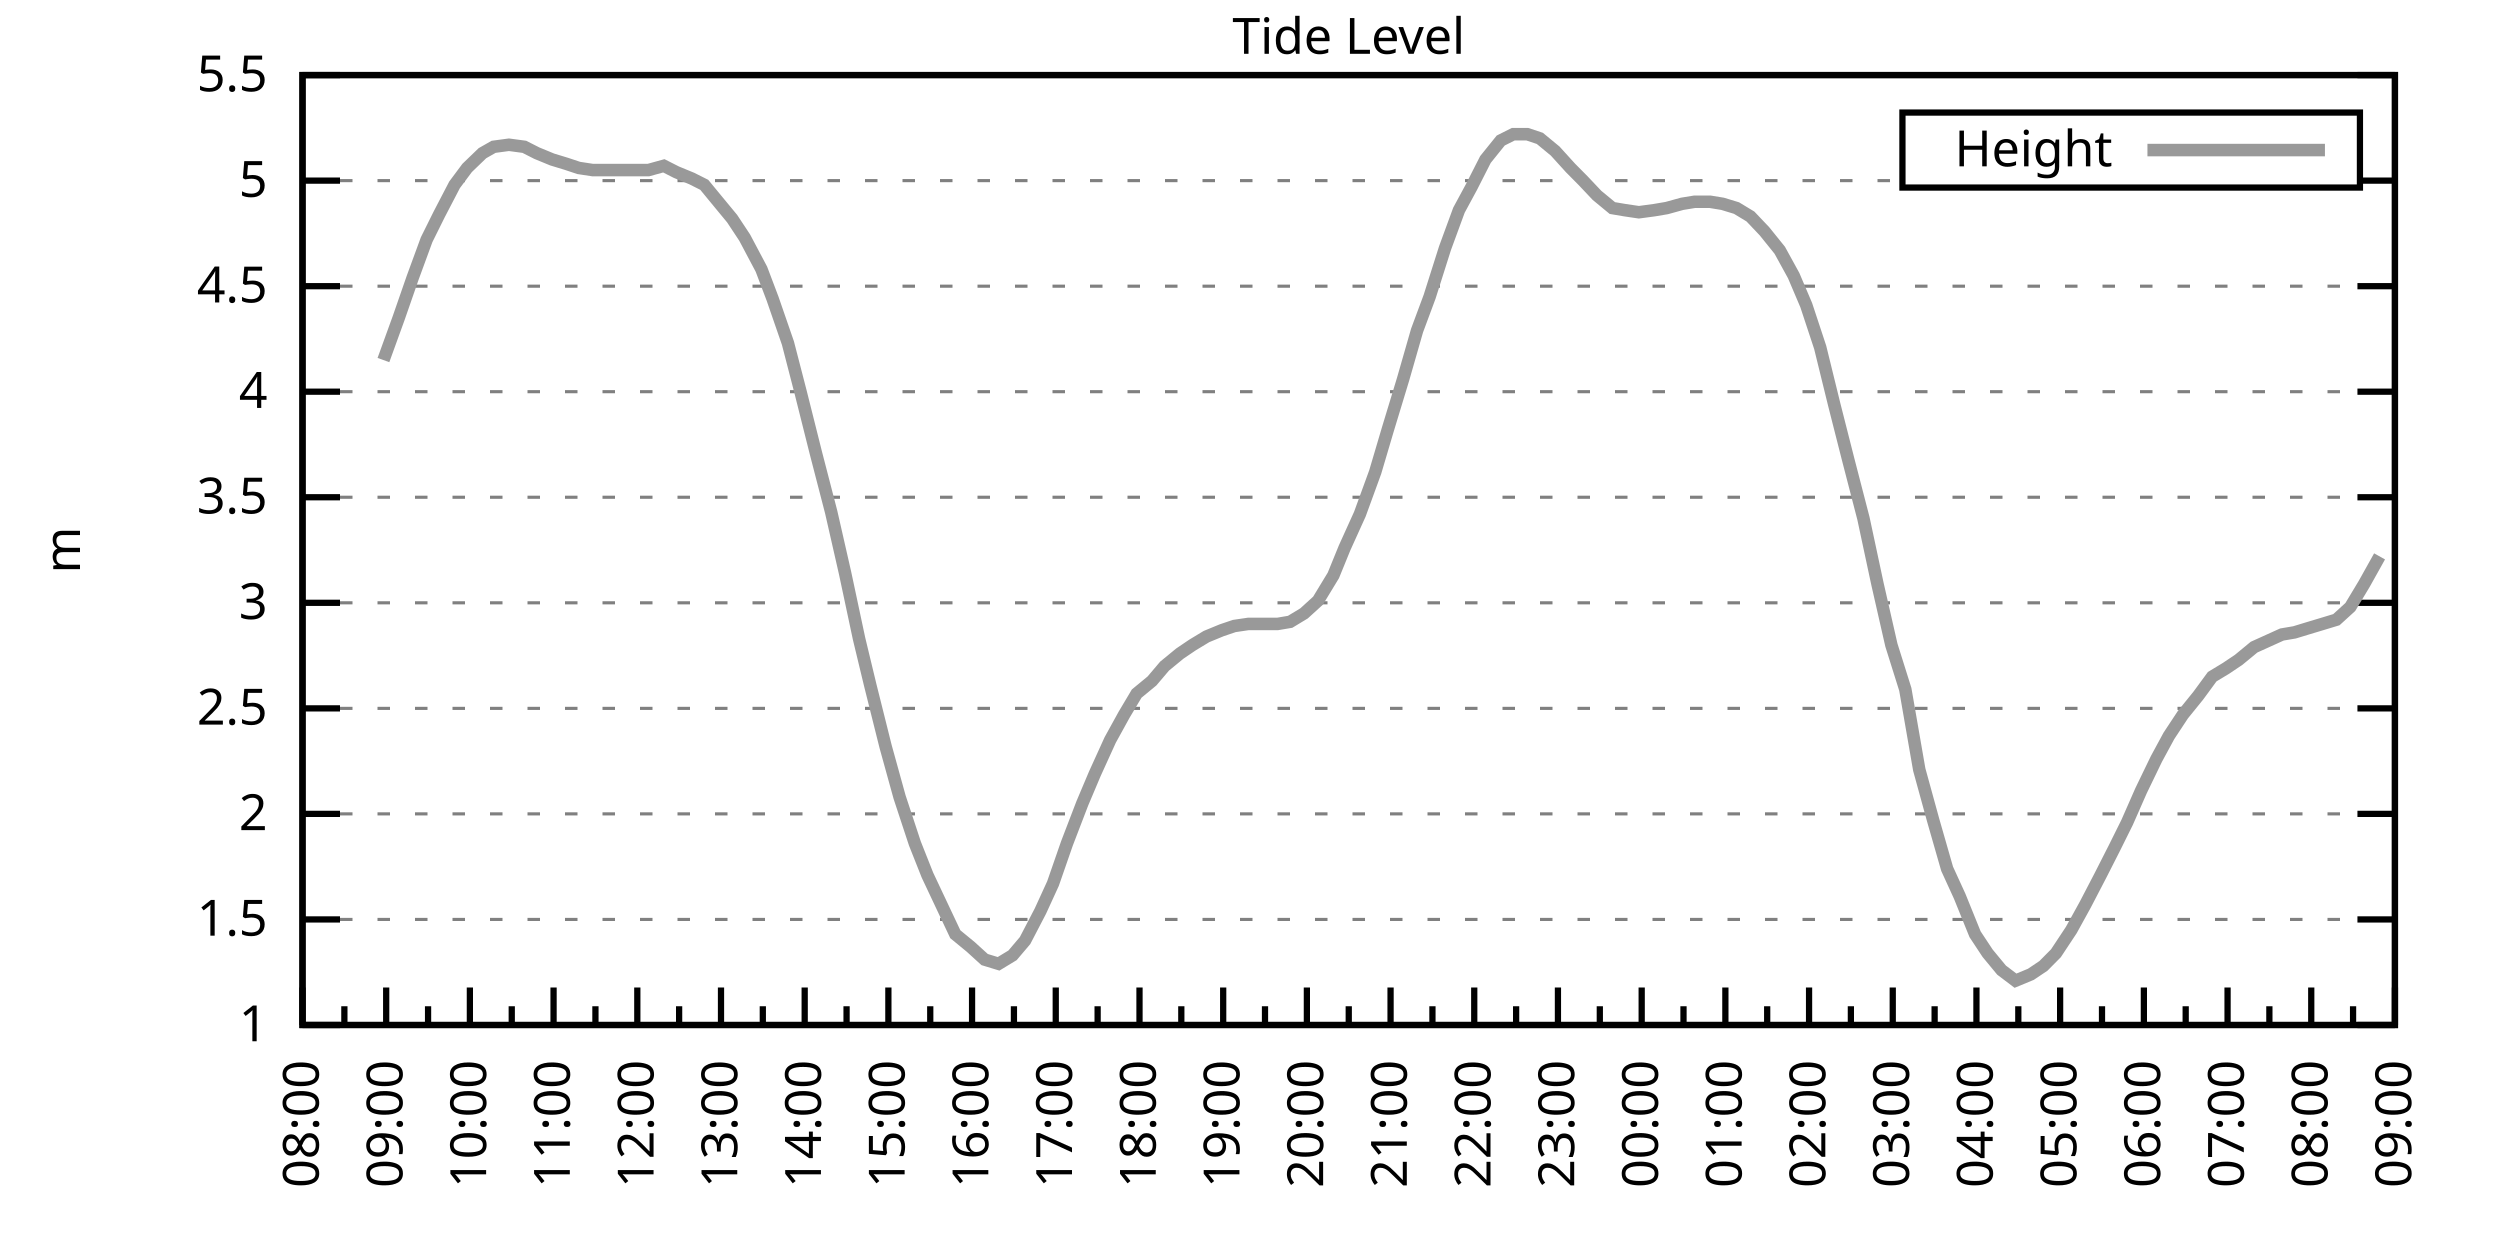
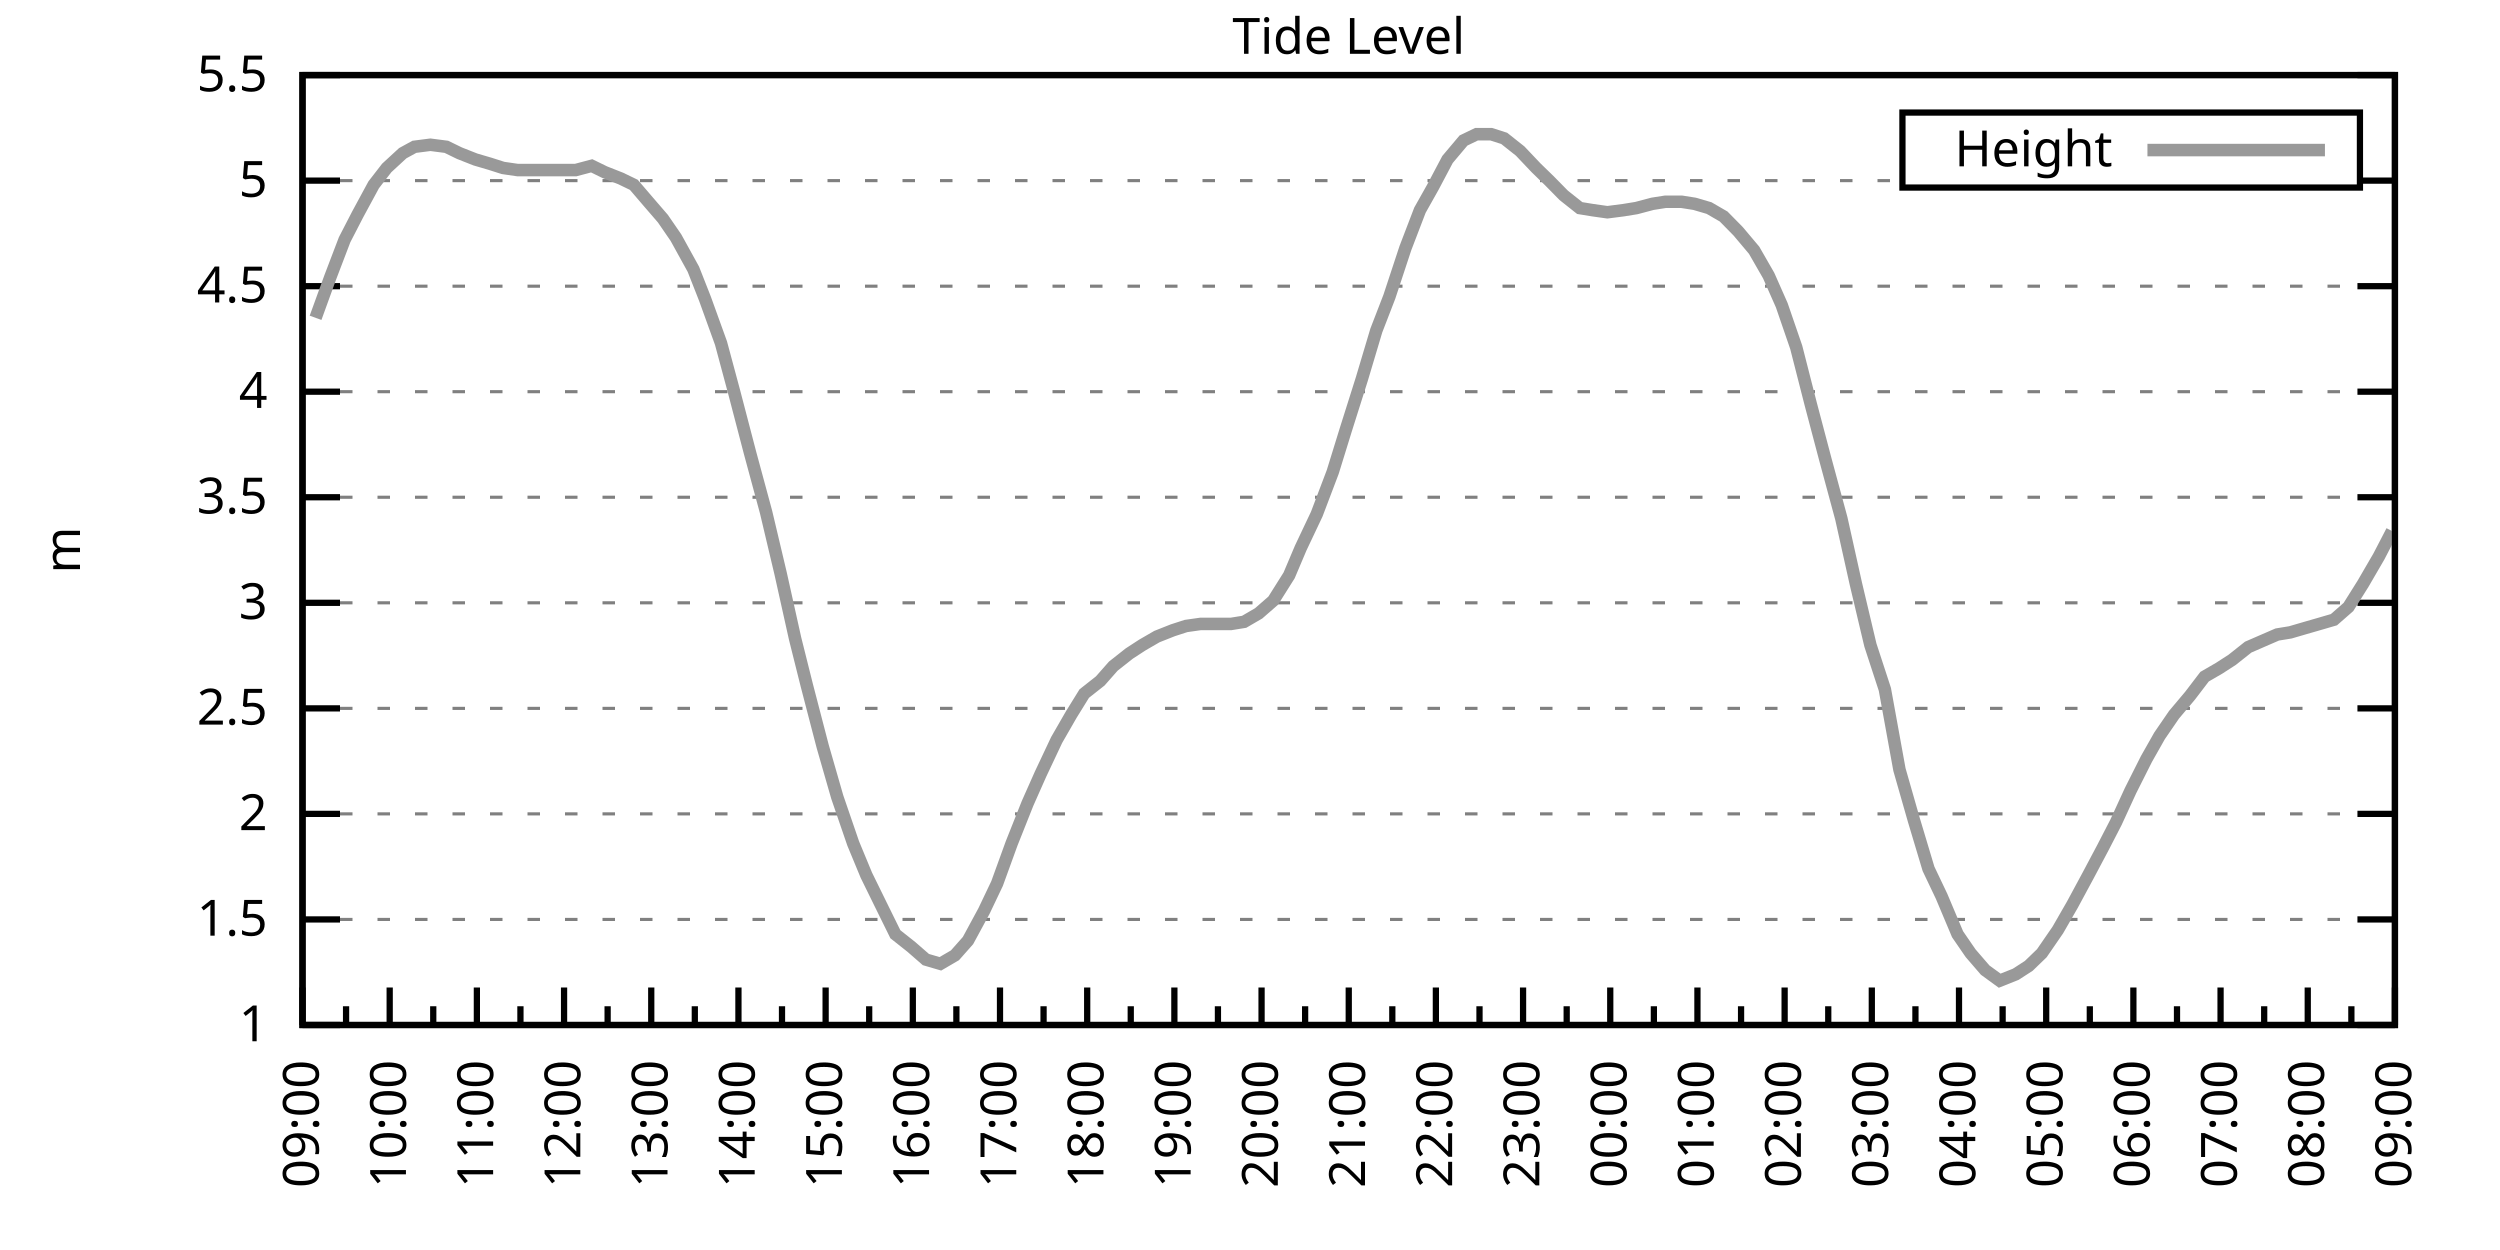
<svg xmlns="http://www.w3.org/2000/svg" xmlns:xlink="http://www.w3.org/1999/xlink" width="400" height="200" viewBox="0 0 400 200">
  <g id="gnuplot_canvas">
    <rect x="0" y="0" width="400" height="200" fill="none" />
    <defs>
      <circle id="gpDot" r="0.5" stroke-width="0.5" stroke="currentColor" />
      <path id="gpPt0" stroke-width="0.333" stroke="currentColor" d="M-1,0 h2 M0,-1 v2" />
      <path id="gpPt1" stroke-width="0.333" stroke="currentColor" d="M-1,-1 L1,1 M1,-1 L-1,1" />
      <path id="gpPt2" stroke-width="0.333" stroke="currentColor" d="M-1,0 L1,0 M0,-1 L0,1 M-1,-1 L1,1 M-1,1 L1,-1" />
      <rect id="gpPt3" stroke-width="0.333" stroke="currentColor" x="-1" y="-1" width="2" height="2" />
      <rect id="gpPt4" stroke-width="0.333" stroke="currentColor" fill="currentColor" x="-1" y="-1" width="2" height="2" />
      <circle id="gpPt5" stroke-width="0.333" stroke="currentColor" cx="0" cy="0" r="1" />
      <use xlink:href="#gpPt5" id="gpPt6" fill="currentColor" stroke="none" />
      <path id="gpPt7" stroke-width="0.333" stroke="currentColor" d="M0,-1.33 L-1.33,0.67 L1.33,0.67 z" />
      <use xlink:href="#gpPt7" id="gpPt8" fill="currentColor" stroke="none" />
      <use xlink:href="#gpPt7" id="gpPt9" stroke="currentColor" transform="rotate(180)" />
      <use xlink:href="#gpPt9" id="gpPt10" fill="currentColor" stroke="none" />
      <use xlink:href="#gpPt3" id="gpPt11" stroke="currentColor" transform="rotate(45)" />
      <use xlink:href="#gpPt11" id="gpPt12" fill="currentColor" stroke="none" />
      <path id="gpPt13" stroke-width="0.333" stroke="currentColor" d="M0,1.330 L1.265,0.411 L0.782,-1.067 L-0.782,-1.076 L-1.265,0.411 z" />
      <use xlink:href="#gpPt13" id="gpPt14" fill="currentColor" stroke="none" />
      <filter id="textbox" filterUnits="objectBoundingBox" x="0" y="0" height="1" width="1">
        <feFlood flood-color="white" flood-opacity="1" result="bgnd" />
        <feComposite in="SourceGraphic" in2="bgnd" operator="atop" />
      </filter>
      <filter id="greybox" filterUnits="objectBoundingBox" x="0" y="0" height="1" width="1">
        <feFlood flood-color="lightgrey" flood-opacity="1" result="grey" />
        <feComposite in="SourceGraphic" in2="grey" operator="atop" />
      </filter>
    </defs>
    <g fill="none" color="white" stroke="currentColor" stroke-width="1.00" stroke-linecap="butt" stroke-linejoin="miter">
</g>
    <g fill="none" color="black" stroke="currentColor" stroke-width="1.00" stroke-linecap="butt" stroke-linejoin="miter">
      <g stroke="none" shape-rendering="crispEdges">
        <polygon fill="rgb(255, 255, 255)" points="48.40,164.00 383.18,164.00 383.18,12.02 48.40,12.02 " />
      </g>
    </g>
    <g fill="none" color="black" stroke="currentColor" stroke-width="1.00" stroke-linecap="butt" stroke-linejoin="miter">
</g>
    <g fill="none" color="black" stroke="black" stroke-width="0.50" stroke-linecap="butt" stroke-linejoin="miter">
</g>
    <g fill="none" color="gray" stroke="currentColor" stroke-width="0.50" stroke-linecap="butt" stroke-linejoin="miter">
      <path stroke="gray" stroke-dasharray="2,4" class="gridline" d="M48.40,164.00 L383.19,164.00  " />
    </g>
    <g fill="none" color="gray" stroke="gray" stroke-width="1.00" stroke-linecap="butt" stroke-linejoin="miter">
</g>
    <g fill="none" color="black" stroke="currentColor" stroke-width="1.00" stroke-linecap="butt" stroke-linejoin="miter">
      <path stroke="black" d="M48.40,164.00 L54.40,164.00 M383.19,164.00 L377.19,164.00  " />
      <g transform="translate(42.80,166.60)" stroke="none" fill="black" font-family="Sans" font-size="8.00" text-anchor="end">
        <text>
          <tspan font-family="Sans"> 1</tspan>
        </text>
      </g>
    </g>
    <g fill="none" color="black" stroke="currentColor" stroke-width="1.00" stroke-linecap="butt" stroke-linejoin="miter">
</g>
    <g fill="none" color="black" stroke="black" stroke-width="0.50" stroke-linecap="butt" stroke-linejoin="miter">
</g>
    <g fill="none" color="gray" stroke="currentColor" stroke-width="0.50" stroke-linecap="butt" stroke-linejoin="miter">
      <path stroke="gray" stroke-dasharray="2,4" class="gridline" d="M48.40,147.11 L383.19,147.11  " />
    </g>
    <g fill="none" color="gray" stroke="gray" stroke-width="1.00" stroke-linecap="butt" stroke-linejoin="miter">
</g>
    <g fill="none" color="black" stroke="currentColor" stroke-width="1.00" stroke-linecap="butt" stroke-linejoin="miter">
      <path stroke="black" d="M48.40,147.11 L54.40,147.11 M383.19,147.11 L377.19,147.11  " />
      <g transform="translate(42.80,149.71)" stroke="none" fill="black" font-family="Sans" font-size="8.00" text-anchor="end">
        <text>
          <tspan font-family="Sans"> 1.5</tspan>
        </text>
      </g>
    </g>
    <g fill="none" color="black" stroke="currentColor" stroke-width="1.00" stroke-linecap="butt" stroke-linejoin="miter">
</g>
    <g fill="none" color="black" stroke="black" stroke-width="0.50" stroke-linecap="butt" stroke-linejoin="miter">
</g>
    <g fill="none" color="gray" stroke="currentColor" stroke-width="0.50" stroke-linecap="butt" stroke-linejoin="miter">
      <path stroke="gray" stroke-dasharray="2,4" class="gridline" d="M48.40,130.22 L383.19,130.22  " />
    </g>
    <g fill="none" color="gray" stroke="gray" stroke-width="1.00" stroke-linecap="butt" stroke-linejoin="miter">
</g>
    <g fill="none" color="black" stroke="currentColor" stroke-width="1.00" stroke-linecap="butt" stroke-linejoin="miter">
      <path stroke="black" d="M48.40,130.22 L54.40,130.22 M383.19,130.22 L377.19,130.22  " />
      <g transform="translate(42.80,132.82)" stroke="none" fill="black" font-family="Sans" font-size="8.00" text-anchor="end">
        <text>
          <tspan font-family="Sans"> 2</tspan>
        </text>
      </g>
    </g>
    <g fill="none" color="black" stroke="currentColor" stroke-width="1.00" stroke-linecap="butt" stroke-linejoin="miter">
</g>
    <g fill="none" color="black" stroke="black" stroke-width="0.50" stroke-linecap="butt" stroke-linejoin="miter">
</g>
    <g fill="none" color="gray" stroke="currentColor" stroke-width="0.50" stroke-linecap="butt" stroke-linejoin="miter">
      <path stroke="gray" stroke-dasharray="2,4" class="gridline" d="M48.40,113.34 L383.19,113.34  " />
    </g>
    <g fill="none" color="gray" stroke="gray" stroke-width="1.00" stroke-linecap="butt" stroke-linejoin="miter">
</g>
    <g fill="none" color="black" stroke="currentColor" stroke-width="1.00" stroke-linecap="butt" stroke-linejoin="miter">
      <path stroke="black" d="M48.40,113.34 L54.40,113.34 M383.19,113.34 L377.19,113.34  " />
      <g transform="translate(42.80,115.94)" stroke="none" fill="black" font-family="Sans" font-size="8.00" text-anchor="end">
        <text>
          <tspan font-family="Sans"> 2.5</tspan>
        </text>
      </g>
    </g>
    <g fill="none" color="black" stroke="currentColor" stroke-width="1.00" stroke-linecap="butt" stroke-linejoin="miter">
</g>
    <g fill="none" color="black" stroke="black" stroke-width="0.50" stroke-linecap="butt" stroke-linejoin="miter">
</g>
    <g fill="none" color="gray" stroke="currentColor" stroke-width="0.50" stroke-linecap="butt" stroke-linejoin="miter">
      <path stroke="gray" stroke-dasharray="2,4" class="gridline" d="M48.40,96.45 L383.19,96.45  " />
    </g>
    <g fill="none" color="gray" stroke="gray" stroke-width="1.00" stroke-linecap="butt" stroke-linejoin="miter">
</g>
    <g fill="none" color="black" stroke="currentColor" stroke-width="1.00" stroke-linecap="butt" stroke-linejoin="miter">
      <path stroke="black" d="M48.40,96.45 L54.40,96.45 M383.19,96.45 L377.19,96.45  " />
      <g transform="translate(42.80,99.05)" stroke="none" fill="black" font-family="Sans" font-size="8.00" text-anchor="end">
        <text>
          <tspan font-family="Sans"> 3</tspan>
        </text>
      </g>
    </g>
    <g fill="none" color="black" stroke="currentColor" stroke-width="1.00" stroke-linecap="butt" stroke-linejoin="miter">
</g>
    <g fill="none" color="black" stroke="black" stroke-width="0.50" stroke-linecap="butt" stroke-linejoin="miter">
</g>
    <g fill="none" color="gray" stroke="currentColor" stroke-width="0.50" stroke-linecap="butt" stroke-linejoin="miter">
      <path stroke="gray" stroke-dasharray="2,4" class="gridline" d="M48.40,79.56 L383.19,79.56  " />
    </g>
    <g fill="none" color="gray" stroke="gray" stroke-width="1.00" stroke-linecap="butt" stroke-linejoin="miter">
</g>
    <g fill="none" color="black" stroke="currentColor" stroke-width="1.00" stroke-linecap="butt" stroke-linejoin="miter">
      <path stroke="black" d="M48.40,79.56 L54.40,79.56 M383.19,79.56 L377.19,79.56  " />
      <g transform="translate(42.80,82.16)" stroke="none" fill="black" font-family="Sans" font-size="8.00" text-anchor="end">
        <text>
          <tspan font-family="Sans"> 3.5</tspan>
        </text>
      </g>
    </g>
    <g fill="none" color="black" stroke="currentColor" stroke-width="1.00" stroke-linecap="butt" stroke-linejoin="miter">
</g>
    <g fill="none" color="black" stroke="black" stroke-width="0.50" stroke-linecap="butt" stroke-linejoin="miter">
</g>
    <g fill="none" color="gray" stroke="currentColor" stroke-width="0.50" stroke-linecap="butt" stroke-linejoin="miter">
      <path stroke="gray" stroke-dasharray="2,4" class="gridline" d="M48.40,62.67 L383.19,62.67  " />
    </g>
    <g fill="none" color="gray" stroke="gray" stroke-width="1.00" stroke-linecap="butt" stroke-linejoin="miter">
</g>
    <g fill="none" color="black" stroke="currentColor" stroke-width="1.00" stroke-linecap="butt" stroke-linejoin="miter">
      <path stroke="black" d="M48.40,62.67 L54.40,62.67 M383.19,62.67 L377.19,62.67  " />
      <g transform="translate(42.80,65.27)" stroke="none" fill="black" font-family="Sans" font-size="8.00" text-anchor="end">
        <text>
          <tspan font-family="Sans"> 4</tspan>
        </text>
      </g>
    </g>
    <g fill="none" color="black" stroke="currentColor" stroke-width="1.00" stroke-linecap="butt" stroke-linejoin="miter">
</g>
    <g fill="none" color="black" stroke="black" stroke-width="0.50" stroke-linecap="butt" stroke-linejoin="miter">
</g>
    <g fill="none" color="gray" stroke="currentColor" stroke-width="0.50" stroke-linecap="butt" stroke-linejoin="miter">
      <path stroke="gray" stroke-dasharray="2,4" class="gridline" d="M48.40,45.79 L383.19,45.79  " />
    </g>
    <g fill="none" color="gray" stroke="gray" stroke-width="1.00" stroke-linecap="butt" stroke-linejoin="miter">
</g>
    <g fill="none" color="black" stroke="currentColor" stroke-width="1.00" stroke-linecap="butt" stroke-linejoin="miter">
      <path stroke="black" d="M48.40,45.79 L54.40,45.79 M383.19,45.79 L377.19,45.79  " />
      <g transform="translate(42.80,48.39)" stroke="none" fill="black" font-family="Sans" font-size="8.00" text-anchor="end">
        <text>
          <tspan font-family="Sans"> 4.5</tspan>
        </text>
      </g>
    </g>
    <g fill="none" color="black" stroke="currentColor" stroke-width="1.00" stroke-linecap="butt" stroke-linejoin="miter">
</g>
    <g fill="none" color="black" stroke="black" stroke-width="0.50" stroke-linecap="butt" stroke-linejoin="miter">
</g>
    <g fill="none" color="gray" stroke="currentColor" stroke-width="0.50" stroke-linecap="butt" stroke-linejoin="miter">
      <path stroke="gray" stroke-dasharray="2,4" class="gridline" d="M48.40,28.90 L304.39,28.90 M377.59,28.90 L383.19,28.90  " />
    </g>
    <g fill="none" color="gray" stroke="gray" stroke-width="1.00" stroke-linecap="butt" stroke-linejoin="miter">
</g>
    <g fill="none" color="black" stroke="currentColor" stroke-width="1.00" stroke-linecap="butt" stroke-linejoin="miter">
      <path stroke="black" d="M48.40,28.90 L54.40,28.90 M383.19,28.90 L377.19,28.90  " />
      <g transform="translate(42.80,31.50)" stroke="none" fill="black" font-family="Sans" font-size="8.00" text-anchor="end">
        <text>
          <tspan font-family="Sans"> 5</tspan>
        </text>
      </g>
    </g>
    <g fill="none" color="black" stroke="currentColor" stroke-width="1.00" stroke-linecap="butt" stroke-linejoin="miter">
</g>
    <g fill="none" color="black" stroke="black" stroke-width="0.50" stroke-linecap="butt" stroke-linejoin="miter">
</g>
    <g fill="none" color="gray" stroke="currentColor" stroke-width="0.50" stroke-linecap="butt" stroke-linejoin="miter">
      <path stroke="gray" stroke-dasharray="2,4" class="gridline" d="M48.40,12.01 L383.19,12.01  " />
    </g>
    <g fill="none" color="gray" stroke="gray" stroke-width="1.00" stroke-linecap="butt" stroke-linejoin="miter">
</g>
    <g fill="none" color="black" stroke="currentColor" stroke-width="1.00" stroke-linecap="butt" stroke-linejoin="miter">
      <path stroke="black" d="M48.40,12.01 L54.40,12.01 M383.19,12.01 L377.19,12.01  " />
      <g transform="translate(42.80,14.61)" stroke="none" fill="black" font-family="Sans" font-size="8.00" text-anchor="end">
        <text>
          <tspan font-family="Sans"> 5.5</tspan>
        </text>
      </g>
    </g>
    <g fill="none" color="black" stroke="currentColor" stroke-width="1.00" stroke-linecap="butt" stroke-linejoin="miter">
      <path stroke="black" d="M48.40,164.00 L48.40,158.00  " />
      <g transform="translate(51.00,169.60) rotate(270)" stroke="none" fill="black" font-family="Sans" font-size="8.00" text-anchor="end">
        <text>
+           <tspan font-family="Sans">09:00</tspan>
+         </text>
+       </g>
+     </g>
+     <g fill="none" color="black" stroke="currentColor" stroke-width="1.00" stroke-linecap="butt" stroke-linejoin="miter">
+       <path stroke="black" d="M55.37,164.00 L55.37,161.00 M62.35,164.00 L62.35,158.00  " />
+       <g transform="translate(64.95,169.60) rotate(270)" stroke="none" fill="black" font-family="Sans" font-size="8.00" text-anchor="end">
+         <text>
+           <tspan font-family="Sans">10:00</tspan>
+         </text>
+       </g>
+     </g>
+     <g fill="none" color="black" stroke="currentColor" stroke-width="1.00" stroke-linecap="butt" stroke-linejoin="miter">
+       <path stroke="black" d="M69.32,164.00 L69.32,161.00 M76.30,164.00 L76.30,158.00  " />
+       <g transform="translate(78.90,169.60) rotate(270)" stroke="none" fill="black" font-family="Sans" font-size="8.00" text-anchor="end">
+         <text>
+           <tspan font-family="Sans">11:00</tspan>
+         </text>
+       </g>
+     </g>
+     <g fill="none" color="black" stroke="currentColor" stroke-width="1.00" stroke-linecap="butt" stroke-linejoin="miter">
+       <path stroke="black" d="M83.27,164.00 L83.27,161.00 M90.25,164.00 L90.25,158.00  " />
+       <g transform="translate(92.85,169.60) rotate(270)" stroke="none" fill="black" font-family="Sans" font-size="8.00" text-anchor="end">
+         <text>
+           <tspan font-family="Sans">12:00</tspan>
+         </text>
+       </g>
+     </g>
+     <g fill="none" color="black" stroke="currentColor" stroke-width="1.00" stroke-linecap="butt" stroke-linejoin="miter">
+       <path stroke="black" d="M97.22,164.00 L97.22,161.00 M104.20,164.00 L104.20,158.00  " />
+       <g transform="translate(106.80,169.60) rotate(270)" stroke="none" fill="black" font-family="Sans" font-size="8.00" text-anchor="end">
+         <text>
+           <tspan font-family="Sans">13:00</tspan>
+         </text>
+       </g>
+     </g>
+     <g fill="none" color="black" stroke="currentColor" stroke-width="1.00" stroke-linecap="butt" stroke-linejoin="miter">
+       <path stroke="black" d="M111.17,164.00 L111.17,161.00 M118.15,164.00 L118.15,158.00  " />
+       <g transform="translate(120.75,169.60) rotate(270)" stroke="none" fill="black" font-family="Sans" font-size="8.00" text-anchor="end">
+         <text>
+           <tspan font-family="Sans">14:00</tspan>
+         </text>
+       </g>
+     </g>
+     <g fill="none" color="black" stroke="currentColor" stroke-width="1.00" stroke-linecap="butt" stroke-linejoin="miter">
+       <path stroke="black" d="M125.12,164.00 L125.12,161.00 M132.10,164.00 L132.10,158.00  " />
+       <g transform="translate(134.70,169.60) rotate(270)" stroke="none" fill="black" font-family="Sans" font-size="8.00" text-anchor="end">
+         <text>
+           <tspan font-family="Sans">15:00</tspan>
+         </text>
+       </g>
+     </g>
+     <g fill="none" color="black" stroke="currentColor" stroke-width="1.00" stroke-linecap="butt" stroke-linejoin="miter">
+       <path stroke="black" d="M139.07,164.00 L139.07,161.00 M146.05,164.00 L146.05,158.00  " />
+       <g transform="translate(148.65,169.60) rotate(270)" stroke="none" fill="black" font-family="Sans" font-size="8.00" text-anchor="end">
+         <text>
+           <tspan font-family="Sans">16:00</tspan>
+         </text>
+       </g>
+     </g>
+     <g fill="none" color="black" stroke="currentColor" stroke-width="1.00" stroke-linecap="butt" stroke-linejoin="miter">
+       <path stroke="black" d="M153.02,164.00 L153.02,161.00 M160.00,164.00 L160.00,158.00  " />
+       <g transform="translate(162.60,169.60) rotate(270)" stroke="none" fill="black" font-family="Sans" font-size="8.00" text-anchor="end">
+         <text>
+           <tspan font-family="Sans">17:00</tspan>
+         </text>
+       </g>
+     </g>
+     <g fill="none" color="black" stroke="currentColor" stroke-width="1.00" stroke-linecap="butt" stroke-linejoin="miter">
+       <path stroke="black" d="M166.97,164.00 L166.97,161.00 M173.95,164.00 L173.95,158.00  " />
+       <g transform="translate(176.55,169.60) rotate(270)" stroke="none" fill="black" font-family="Sans" font-size="8.00" text-anchor="end">
+         <text>
+           <tspan font-family="Sans">18:00</tspan>
+         </text>
+       </g>
+     </g>
+     <g fill="none" color="black" stroke="currentColor" stroke-width="1.00" stroke-linecap="butt" stroke-linejoin="miter">
+       <path stroke="black" d="M180.92,164.00 L180.92,161.00 M187.90,164.00 L187.90,158.00  " />
+       <g transform="translate(190.50,169.60) rotate(270)" stroke="none" fill="black" font-family="Sans" font-size="8.00" text-anchor="end">
+         <text>
+           <tspan font-family="Sans">19:00</tspan>
+         </text>
+       </g>
+     </g>
+     <g fill="none" color="black" stroke="currentColor" stroke-width="1.00" stroke-linecap="butt" stroke-linejoin="miter">
+       <path stroke="black" d="M194.87,164.00 L194.87,161.00 M201.85,164.00 L201.85,158.00  " />
+       <g transform="translate(204.45,169.60) rotate(270)" stroke="none" fill="black" font-family="Sans" font-size="8.00" text-anchor="end">
+         <text>
+           <tspan font-family="Sans">20:00</tspan>
+         </text>
+       </g>
+     </g>
+     <g fill="none" color="black" stroke="currentColor" stroke-width="1.00" stroke-linecap="butt" stroke-linejoin="miter">
+       <path stroke="black" d="M208.82,164.00 L208.82,161.00 M215.80,164.00 L215.80,158.00  " />
+       <g transform="translate(218.40,169.60) rotate(270)" stroke="none" fill="black" font-family="Sans" font-size="8.00" text-anchor="end">
+         <text>
+           <tspan font-family="Sans">21:00</tspan>
+         </text>
+       </g>
+     </g>
+     <g fill="none" color="black" stroke="currentColor" stroke-width="1.00" stroke-linecap="butt" stroke-linejoin="miter">
+       <path stroke="black" d="M222.77,164.00 L222.77,161.00 M229.74,164.00 L229.74,158.00  " />
+       <g transform="translate(232.34,169.60) rotate(270)" stroke="none" fill="black" font-family="Sans" font-size="8.00" text-anchor="end">
+         <text>
+           <tspan font-family="Sans">22:00</tspan>
+         </text>
+       </g>
+     </g>
+     <g fill="none" color="black" stroke="currentColor" stroke-width="1.00" stroke-linecap="butt" stroke-linejoin="miter">
+       <path stroke="black" d="M236.72,164.00 L236.72,161.00 M243.69,164.00 L243.69,158.00  " />
+       <g transform="translate(246.29,169.60) rotate(270)" stroke="none" fill="black" font-family="Sans" font-size="8.00" text-anchor="end">
+         <text>
+           <tspan font-family="Sans">23:00</tspan>
+         </text>
+       </g>
+     </g>
+     <g fill="none" color="black" stroke="currentColor" stroke-width="1.00" stroke-linecap="butt" stroke-linejoin="miter">
+       <path stroke="black" d="M250.67,164.00 L250.67,161.00 M257.64,164.00 L257.64,158.00  " />
+       <g transform="translate(260.24,169.60) rotate(270)" stroke="none" fill="black" font-family="Sans" font-size="8.00" text-anchor="end">
+         <text>
+           <tspan font-family="Sans">00:00</tspan>
+         </text>
+       </g>
+     </g>
+     <g fill="none" color="black" stroke="currentColor" stroke-width="1.00" stroke-linecap="butt" stroke-linejoin="miter">
+       <path stroke="black" d="M264.62,164.00 L264.62,161.00 M271.59,164.00 L271.59,158.00  " />
+       <g transform="translate(274.19,169.60) rotate(270)" stroke="none" fill="black" font-family="Sans" font-size="8.00" text-anchor="end">
+         <text>
+           <tspan font-family="Sans">01:00</tspan>
+         </text>
+       </g>
+     </g>
+     <g fill="none" color="black" stroke="currentColor" stroke-width="1.00" stroke-linecap="butt" stroke-linejoin="miter">
+       <path stroke="black" d="M278.57,164.00 L278.57,161.00 M285.54,164.00 L285.54,158.00  " />
+       <g transform="translate(288.14,169.60) rotate(270)" stroke="none" fill="black" font-family="Sans" font-size="8.00" text-anchor="end">
+         <text>
+           <tspan font-family="Sans">02:00</tspan>
+         </text>
+       </g>
+     </g>
+     <g fill="none" color="black" stroke="currentColor" stroke-width="1.00" stroke-linecap="butt" stroke-linejoin="miter">
+       <path stroke="black" d="M292.52,164.00 L292.52,161.00 M299.49,164.00 L299.49,158.00  " />
+       <g transform="translate(302.09,169.60) rotate(270)" stroke="none" fill="black" font-family="Sans" font-size="8.00" text-anchor="end">
+         <text>
+           <tspan font-family="Sans">03:00</tspan>
+         </text>
+       </g>
+     </g>
+     <g fill="none" color="black" stroke="currentColor" stroke-width="1.00" stroke-linecap="butt" stroke-linejoin="miter">
+       <path stroke="black" d="M306.47,164.00 L306.47,161.00 M313.44,164.00 L313.44,158.00  " />
+       <g transform="translate(316.04,169.60) rotate(270)" stroke="none" fill="black" font-family="Sans" font-size="8.00" text-anchor="end">
+         <text>
+           <tspan font-family="Sans">04:00</tspan>
+         </text>
+       </g>
+     </g>
+     <g fill="none" color="black" stroke="currentColor" stroke-width="1.00" stroke-linecap="butt" stroke-linejoin="miter">
+       <path stroke="black" d="M320.42,164.00 L320.42,161.00 M327.39,164.00 L327.39,158.00  " />
+       <g transform="translate(329.99,169.60) rotate(270)" stroke="none" fill="black" font-family="Sans" font-size="8.00" text-anchor="end">
+         <text>
+           <tspan font-family="Sans">05:00</tspan>
+         </text>
+       </g>
+     </g>
+     <g fill="none" color="black" stroke="currentColor" stroke-width="1.00" stroke-linecap="butt" stroke-linejoin="miter">
+       <path stroke="black" d="M334.37,164.00 L334.37,161.00 M341.34,164.00 L341.34,158.00  " />
+       <g transform="translate(343.94,169.60) rotate(270)" stroke="none" fill="black" font-family="Sans" font-size="8.00" text-anchor="end">
+         <text>
+           <tspan font-family="Sans">06:00</tspan>
+         </text>
+       </g>
+     </g>
+     <g fill="none" color="black" stroke="currentColor" stroke-width="1.00" stroke-linecap="butt" stroke-linejoin="miter">
+       <path stroke="black" d="M348.32,164.00 L348.32,161.00 M355.29,164.00 L355.29,158.00  " />
+       <g transform="translate(357.89,169.60) rotate(270)" stroke="none" fill="black" font-family="Sans" font-size="8.00" text-anchor="end">
+         <text>
+           <tspan font-family="Sans">07:00</tspan>
+         </text>
+       </g>
+     </g>
+     <g fill="none" color="black" stroke="currentColor" stroke-width="1.00" stroke-linecap="butt" stroke-linejoin="miter">
+       <path stroke="black" d="M362.27,164.00 L362.27,161.00 M369.24,164.00 L369.24,158.00  " />
+       <g transform="translate(371.84,169.60) rotate(270)" stroke="none" fill="black" font-family="Sans" font-size="8.00" text-anchor="end">
+         <text>
          <tspan font-family="Sans">08:00</tspan>
        </text>
      </g>
    </g>
    <g fill="none" color="black" stroke="currentColor" stroke-width="1.00" stroke-linecap="butt" stroke-linejoin="miter">
-       <path stroke="black" d="M55.10,164.00 L55.10,161.00 M61.79,164.00 L61.79,158.00  " />
-       <g transform="translate(64.39,169.60) rotate(270)" stroke="none" fill="black" font-family="Sans" font-size="8.00" text-anchor="end">
-         <text>
-           <tspan font-family="Sans">09:00</tspan>
-         </text>
-       </g>
-     </g>
-     <g fill="none" color="black" stroke="currentColor" stroke-width="1.00" stroke-linecap="butt" stroke-linejoin="miter">
-       <path stroke="black" d="M68.49,164.00 L68.49,161.00 M75.18,164.00 L75.18,158.00  " />
-       <g transform="translate(77.78,169.60) rotate(270)" stroke="none" fill="black" font-family="Sans" font-size="8.00" text-anchor="end">
-         <text>
-           <tspan font-family="Sans">10:00</tspan>
-         </text>
-       </g>
-     </g>
-     <g fill="none" color="black" stroke="currentColor" stroke-width="1.00" stroke-linecap="butt" stroke-linejoin="miter">
-       <path stroke="black" d="M81.88,164.00 L81.88,161.00 M88.57,164.00 L88.57,158.00  " />
-       <g transform="translate(91.17,169.60) rotate(270)" stroke="none" fill="black" font-family="Sans" font-size="8.00" text-anchor="end">
-         <text>
-           <tspan font-family="Sans">11:00</tspan>
-         </text>
-       </g>
-     </g>
-     <g fill="none" color="black" stroke="currentColor" stroke-width="1.00" stroke-linecap="butt" stroke-linejoin="miter">
-       <path stroke="black" d="M95.27,164.00 L95.27,161.00 M101.97,164.00 L101.97,158.00  " />
-       <g transform="translate(104.57,169.60) rotate(270)" stroke="none" fill="black" font-family="Sans" font-size="8.00" text-anchor="end">
-         <text>
-           <tspan font-family="Sans">12:00</tspan>
-         </text>
-       </g>
-     </g>
-     <g fill="none" color="black" stroke="currentColor" stroke-width="1.00" stroke-linecap="butt" stroke-linejoin="miter">
-       <path stroke="black" d="M108.66,164.00 L108.66,161.00 M115.36,164.00 L115.36,158.00  " />
-       <g transform="translate(117.96,169.60) rotate(270)" stroke="none" fill="black" font-family="Sans" font-size="8.00" text-anchor="end">
-         <text>
-           <tspan font-family="Sans">13:00</tspan>
-         </text>
-       </g>
-     </g>
-     <g fill="none" color="black" stroke="currentColor" stroke-width="1.00" stroke-linecap="butt" stroke-linejoin="miter">
-       <path stroke="black" d="M122.05,164.00 L122.05,161.00 M128.75,164.00 L128.75,158.00  " />
-       <g transform="translate(131.35,169.60) rotate(270)" stroke="none" fill="black" font-family="Sans" font-size="8.00" text-anchor="end">
-         <text>
-           <tspan font-family="Sans">14:00</tspan>
-         </text>
-       </g>
-     </g>
-     <g fill="none" color="black" stroke="currentColor" stroke-width="1.00" stroke-linecap="butt" stroke-linejoin="miter">
-       <path stroke="black" d="M135.45,164.00 L135.45,161.00 M142.14,164.00 L142.14,158.00  " />
-       <g transform="translate(144.74,169.60) rotate(270)" stroke="none" fill="black" font-family="Sans" font-size="8.00" text-anchor="end">
-         <text>
-           <tspan font-family="Sans">15:00</tspan>
-         </text>
-       </g>
-     </g>
-     <g fill="none" color="black" stroke="currentColor" stroke-width="1.00" stroke-linecap="butt" stroke-linejoin="miter">
-       <path stroke="black" d="M148.84,164.00 L148.84,161.00 M155.53,164.00 L155.53,158.00  " />
-       <g transform="translate(158.13,169.60) rotate(270)" stroke="none" fill="black" font-family="Sans" font-size="8.00" text-anchor="end">
-         <text>
-           <tspan font-family="Sans">16:00</tspan>
-         </text>
-       </g>
-     </g>
-     <g fill="none" color="black" stroke="currentColor" stroke-width="1.00" stroke-linecap="butt" stroke-linejoin="miter">
-       <path stroke="black" d="M162.23,164.00 L162.23,161.00 M168.92,164.00 L168.92,158.00  " />
-       <g transform="translate(171.52,169.60) rotate(270)" stroke="none" fill="black" font-family="Sans" font-size="8.00" text-anchor="end">
-         <text>
-           <tspan font-family="Sans">17:00</tspan>
-         </text>
-       </g>
-     </g>
-     <g fill="none" color="black" stroke="currentColor" stroke-width="1.00" stroke-linecap="butt" stroke-linejoin="miter">
-       <path stroke="black" d="M175.62,164.00 L175.62,161.00 M182.32,164.00 L182.32,158.00  " />
-       <g transform="translate(184.92,169.60) rotate(270)" stroke="none" fill="black" font-family="Sans" font-size="8.00" text-anchor="end">
-         <text>
-           <tspan font-family="Sans">18:00</tspan>
-         </text>
-       </g>
-     </g>
-     <g fill="none" color="black" stroke="currentColor" stroke-width="1.00" stroke-linecap="butt" stroke-linejoin="miter">
-       <path stroke="black" d="M189.01,164.00 L189.01,161.00 M195.71,164.00 L195.71,158.00  " />
-       <g transform="translate(198.31,169.60) rotate(270)" stroke="none" fill="black" font-family="Sans" font-size="8.00" text-anchor="end">
-         <text>
-           <tspan font-family="Sans">19:00</tspan>
-         </text>
-       </g>
-     </g>
-     <g fill="none" color="black" stroke="currentColor" stroke-width="1.00" stroke-linecap="butt" stroke-linejoin="miter">
-       <path stroke="black" d="M202.40,164.00 L202.40,161.00 M209.10,164.00 L209.10,158.00  " />
-       <g transform="translate(211.70,169.60) rotate(270)" stroke="none" fill="black" font-family="Sans" font-size="8.00" text-anchor="end">
-         <text>
-           <tspan font-family="Sans">20:00</tspan>
-         </text>
-       </g>
-     </g>
-     <g fill="none" color="black" stroke="currentColor" stroke-width="1.00" stroke-linecap="butt" stroke-linejoin="miter">
-       <path stroke="black" d="M215.80,164.00 L215.80,161.00 M222.49,164.00 L222.49,158.00  " />
-       <g transform="translate(225.09,169.60) rotate(270)" stroke="none" fill="black" font-family="Sans" font-size="8.00" text-anchor="end">
-         <text>
-           <tspan font-family="Sans">21:00</tspan>
-         </text>
-       </g>
-     </g>
-     <g fill="none" color="black" stroke="currentColor" stroke-width="1.00" stroke-linecap="butt" stroke-linejoin="miter">
-       <path stroke="black" d="M229.19,164.00 L229.19,161.00 M235.88,164.00 L235.88,158.00  " />
-       <g transform="translate(238.48,169.60) rotate(270)" stroke="none" fill="black" font-family="Sans" font-size="8.00" text-anchor="end">
-         <text>
-           <tspan font-family="Sans">22:00</tspan>
-         </text>
-       </g>
-     </g>
-     <g fill="none" color="black" stroke="currentColor" stroke-width="1.00" stroke-linecap="butt" stroke-linejoin="miter">
-       <path stroke="black" d="M242.58,164.00 L242.58,161.00 M249.27,164.00 L249.27,158.00  " />
-       <g transform="translate(251.87,169.60) rotate(270)" stroke="none" fill="black" font-family="Sans" font-size="8.00" text-anchor="end">
-         <text>
-           <tspan font-family="Sans">23:00</tspan>
-         </text>
-       </g>
-     </g>
-     <g fill="none" color="black" stroke="currentColor" stroke-width="1.00" stroke-linecap="butt" stroke-linejoin="miter">
-       <path stroke="black" d="M255.97,164.00 L255.97,161.00 M262.67,164.00 L262.67,158.00  " />
-       <g transform="translate(265.27,169.60) rotate(270)" stroke="none" fill="black" font-family="Sans" font-size="8.00" text-anchor="end">
-         <text>
-           <tspan font-family="Sans">00:00</tspan>
-         </text>
-       </g>
-     </g>
-     <g fill="none" color="black" stroke="currentColor" stroke-width="1.00" stroke-linecap="butt" stroke-linejoin="miter">
-       <path stroke="black" d="M269.36,164.00 L269.36,161.00 M276.06,164.00 L276.06,158.00  " />
-       <g transform="translate(278.66,169.60) rotate(270)" stroke="none" fill="black" font-family="Sans" font-size="8.00" text-anchor="end">
-         <text>
-           <tspan font-family="Sans">01:00</tspan>
-         </text>
-       </g>
-     </g>
-     <g fill="none" color="black" stroke="currentColor" stroke-width="1.00" stroke-linecap="butt" stroke-linejoin="miter">
-       <path stroke="black" d="M282.75,164.00 L282.75,161.00 M289.45,164.00 L289.45,158.00  " />
-       <g transform="translate(292.05,169.60) rotate(270)" stroke="none" fill="black" font-family="Sans" font-size="8.00" text-anchor="end">
-         <text>
-           <tspan font-family="Sans">02:00</tspan>
-         </text>
-       </g>
-     </g>
-     <g fill="none" color="black" stroke="currentColor" stroke-width="1.00" stroke-linecap="butt" stroke-linejoin="miter">
-       <path stroke="black" d="M296.14,164.00 L296.14,161.00 M302.84,164.00 L302.84,158.00  " />
-       <g transform="translate(305.44,169.60) rotate(270)" stroke="none" fill="black" font-family="Sans" font-size="8.00" text-anchor="end">
-         <text>
-           <tspan font-family="Sans">03:00</tspan>
-         </text>
-       </g>
-     </g>
-     <g fill="none" color="black" stroke="currentColor" stroke-width="1.00" stroke-linecap="butt" stroke-linejoin="miter">
-       <path stroke="black" d="M309.54,164.00 L309.54,161.00 M316.23,164.00 L316.23,158.00  " />
-       <g transform="translate(318.83,169.60) rotate(270)" stroke="none" fill="black" font-family="Sans" font-size="8.00" text-anchor="end">
-         <text>
-           <tspan font-family="Sans">04:00</tspan>
-         </text>
-       </g>
-     </g>
-     <g fill="none" color="black" stroke="currentColor" stroke-width="1.00" stroke-linecap="butt" stroke-linejoin="miter">
-       <path stroke="black" d="M322.93,164.00 L322.93,161.00 M329.62,164.00 L329.62,158.00  " />
-       <g transform="translate(332.22,169.60) rotate(270)" stroke="none" fill="black" font-family="Sans" font-size="8.00" text-anchor="end">
-         <text>
-           <tspan font-family="Sans">05:00</tspan>
-         </text>
-       </g>
-     </g>
-     <g fill="none" color="black" stroke="currentColor" stroke-width="1.00" stroke-linecap="butt" stroke-linejoin="miter">
-       <path stroke="black" d="M336.32,164.00 L336.32,161.00 M343.02,164.00 L343.02,158.00  " />
-       <g transform="translate(345.62,169.60) rotate(270)" stroke="none" fill="black" font-family="Sans" font-size="8.00" text-anchor="end">
-         <text>
-           <tspan font-family="Sans">06:00</tspan>
-         </text>
-       </g>
-     </g>
-     <g fill="none" color="black" stroke="currentColor" stroke-width="1.00" stroke-linecap="butt" stroke-linejoin="miter">
-       <path stroke="black" d="M349.71,164.00 L349.71,161.00 M356.41,164.00 L356.41,158.00  " />
-       <g transform="translate(359.01,169.60) rotate(270)" stroke="none" fill="black" font-family="Sans" font-size="8.00" text-anchor="end">
-         <text>
-           <tspan font-family="Sans">07:00</tspan>
-         </text>
-       </g>
-     </g>
-     <g fill="none" color="black" stroke="currentColor" stroke-width="1.00" stroke-linecap="butt" stroke-linejoin="miter">
-       <path stroke="black" d="M363.10,164.00 L363.10,161.00 M369.80,164.00 L369.80,158.00  " />
-       <g transform="translate(372.40,169.60) rotate(270)" stroke="none" fill="black" font-family="Sans" font-size="8.00" text-anchor="end">
-         <text>
-           <tspan font-family="Sans">08:00</tspan>
-         </text>
-       </g>
-     </g>
-     <g fill="none" color="black" stroke="currentColor" stroke-width="1.00" stroke-linecap="butt" stroke-linejoin="miter">
-       <path stroke="black" d="M376.49,164.00 L376.49,161.00 M383.19,164.00 L383.19,158.00  " />
+       <path stroke="black" d="M376.22,164.00 L376.22,161.00 M383.19,164.00 L383.19,158.00  " />
      <g transform="translate(385.79,169.60) rotate(270)" stroke="none" fill="black" font-family="Sans" font-size="8.00" text-anchor="end">
        <text>
          <tspan font-family="Sans">09:00</tspan>
        </text>
      </g>
    </g>
    <g fill="none" color="black" stroke="currentColor" stroke-width="1.00" stroke-linecap="butt" stroke-linejoin="miter">
</g>
    <g fill="none" color="black" stroke="currentColor" stroke-width="1.00" stroke-linecap="butt" stroke-linejoin="miter">
      <path stroke="black" d="M48.40,12.01 L48.40,164.00 L383.19,164.00 L383.19,12.01 L48.40,12.01 Z  " />
    </g>
    <g fill="none" color="black" stroke="currentColor" stroke-width="1.00" stroke-linecap="butt" stroke-linejoin="miter">
      <g transform="translate(12.80,88.01) rotate(270)" stroke="none" fill="black" font-family="Sans" font-size="8.00" text-anchor="middle">
        <text>
          <tspan font-family="Sans">m</tspan>
        </text>
      </g>
    </g>
    <g fill="none" color="black" stroke="currentColor" stroke-width="1.00" stroke-linecap="butt" stroke-linejoin="miter">
</g>
    <g fill="none" color="black" stroke="currentColor" stroke-width="1.00" stroke-linecap="butt" stroke-linejoin="miter">
      <path stroke="black" d="M304.39,30.01 L304.39,18.01 L377.59,18.01 L377.59,30.01 L304.39,30.01 Z  " />
    </g>
    <g id="Tide_level_plot_1">
      <g fill="none" color="white" stroke="black" stroke-width="2.00" stroke-linecap="butt" stroke-linejoin="miter">
</g>
      <g fill="none" color="black" stroke="currentColor" stroke-width="2.00" stroke-linecap="butt" stroke-linejoin="miter">
        <g transform="translate(337.99,26.61)" stroke="none" fill="black" font-family="Sans" font-size="8.00" text-anchor="end">
          <text>
            <tspan font-family="Sans">Height</tspan>
          </text>
        </g>
      </g>
      <g fill="none" color="black" stroke="currentColor" stroke-width="2.00" stroke-linecap="butt" stroke-linejoin="miter">
-         <path stroke="rgb(153, 153, 153)" d="M343.59,24.01 L371.99,24.01 M61.35,57.61 L63.80,50.85 L66.03,44.43 L68.26,38.35 L70.27,34.30 L72.73,29.57   L74.74,26.87 L77.19,24.51 L78.98,23.49 L81.43,23.16 L83.89,23.49 L85.90,24.51 L88.35,25.52 L90.58,26.20   L92.59,26.87 L94.82,27.21 L97.28,27.21 L99.29,27.21 L101.52,27.21 L103.75,27.21 L106.21,26.53 L108.22,27.55   L110.67,28.56 L112.68,29.57 L114.91,32.28 L117.14,34.98 L119.15,38.02 L121.83,43.08 L123.62,47.81 L126.07,54.90   L128.08,62.67 L130.54,72.47 L132.99,81.93 L135.22,91.72 L137.45,102.19 L139.24,109.62 L141.69,119.42 L143.93,127.52   L146.38,134.95 L148.39,140.02 L150.62,144.75 L152.85,149.48 L155.31,151.50 L157.54,153.53 L159.77,154.21 L162.01,152.85   L164.01,150.49 L166.47,145.76 L168.48,141.37 L170.71,134.95 L173.17,128.54 L175.17,123.81 L177.63,118.40 L179.86,114.35   L181.87,110.97 L184.32,108.95 L186.33,106.58 L188.79,104.56 L190.80,103.20 L193.03,101.85 L195.48,100.84 L197.49,100.16   L199.73,99.83 L201.96,99.83 L204.41,99.83 L206.42,99.49 L208.65,98.14 L210.88,96.11 L213.34,92.06 L215.13,87.67   L217.58,82.26 L220.04,75.51 L222.04,68.75 L224.50,60.65 L226.73,52.88 L228.74,47.47 L231.20,39.71 L233.43,33.63   L235.44,29.91 L237.67,25.52 L240.12,22.48 L242.13,21.47 L244.36,21.47 L246.37,22.14 L248.83,24.17 L251.28,26.87   L253.29,28.90 L255.52,31.26 L257.98,33.29 L259.99,33.63 L262.22,33.96 L264.67,33.63 L266.68,33.29 L269.14,32.61   L271.15,32.28 L273.60,32.28 L275.61,32.61 L277.84,33.29 L280.07,34.64 L282.31,37.00 L284.76,40.04 L286.99,44.10   L289.00,48.83 L291.23,55.58 L293.47,64.70 L295.70,73.48 L298.15,82.94 L300.39,93.41 L302.62,103.20 L304.85,110.30   L307.08,123.13 L309.31,131.24 L311.54,139.01 L313.55,143.40 L316.01,149.48 L318.02,152.52 L320.25,155.22 L322.48,156.91   L324.94,155.89 L326.95,154.54 L328.95,152.52 L331.41,148.80 L333.64,144.75 L336.10,140.02 L338.33,135.63 L340.34,131.58   L342.57,126.51 L345.02,121.44 L347.03,117.73 L349.26,114.35 L351.72,111.31 L353.95,108.27 L356.18,106.92 L358.19,105.57   L360.65,103.54 L362.88,102.53 L365.11,101.52 L367.12,101.18 L369.35,100.50 L371.58,99.83 L373.82,99.15 L376.05,97.12   L378.28,93.41 L380.73,89.02  " />
+         <path stroke="rgb(153, 153, 153)" d="M343.59,24.01 L371.99,24.01 M50.49,50.85 L52.82,44.43 L55.14,38.35 L57.23,34.30 L59.79,29.57 L61.88,26.87   L64.44,24.51 L66.30,23.49 L68.86,23.16 L71.42,23.49 L73.51,24.51 L76.07,25.52 L78.39,26.20 L80.48,26.87   L82.81,27.21 L85.37,27.21 L87.46,27.21 L89.78,27.21 L92.11,27.21 L94.67,26.53 L96.76,27.55 L99.32,28.56   L101.41,29.57 L103.73,32.28 L106.06,34.98 L108.15,38.02 L110.94,43.08 L112.80,47.81 L115.36,54.90 L117.45,62.67   L120.01,72.47 L122.57,81.93 L124.89,91.72 L127.22,102.19 L129.08,109.62 L131.63,119.42 L133.96,127.52 L136.51,134.95   L138.61,140.02 L140.93,144.75 L143.26,149.48 L145.81,151.50 L148.14,153.53 L150.46,154.21 L152.79,152.85 L154.88,150.49   L157.44,145.76 L159.53,141.37 L161.86,134.95 L164.41,128.54 L166.51,123.81 L169.06,118.40 L171.39,114.35 L173.48,110.97   L176.04,108.95 L178.13,106.58 L180.69,104.56 L182.78,103.20 L185.11,101.85 L187.66,100.84 L189.76,100.16 L192.08,99.83   L194.41,99.83 L196.96,99.83 L199.06,99.49 L201.38,98.14 L203.71,96.11 L206.26,92.06 L208.12,87.67 L210.68,82.26   L213.24,75.51 L215.33,68.75 L217.89,60.65 L220.21,52.88 L222.30,47.47 L224.86,39.71 L227.19,33.63 L229.28,29.91   L231.60,25.52 L234.16,22.48 L236.25,21.47 L238.58,21.47 L240.67,22.14 L243.23,24.17 L245.79,26.87 L247.88,28.90   L250.20,31.26 L252.76,33.29 L254.85,33.63 L257.18,33.96 L259.74,33.63 L261.83,33.29 L264.39,32.61 L266.48,32.28   L269.04,32.28 L271.13,32.61 L273.45,33.29 L275.78,34.64 L278.10,37.00 L280.66,40.04 L282.99,44.10 L285.08,48.83   L287.40,55.58 L289.73,64.70 L292.05,73.48 L294.61,82.94 L296.94,93.41 L299.26,103.20 L301.58,110.30 L303.91,123.13   L306.23,131.24 L308.56,139.01 L310.65,143.40 L313.21,149.48 L315.30,152.52 L317.63,155.22 L319.95,156.91 L322.51,155.89   L324.60,154.54 L326.69,152.52 L329.25,148.80 L331.58,144.75 L334.13,140.02 L336.46,135.63 L338.55,131.58 L340.88,126.51   L343.43,121.44 L345.53,117.73 L347.85,114.35 L350.41,111.31 L352.73,108.27 L355.06,106.92 L357.15,105.57 L359.71,103.54   L362.03,102.53 L364.36,101.52 L366.45,101.18 L368.78,100.50 L371.10,99.83 L373.43,99.15 L375.75,97.12 L378.08,93.41   L380.63,89.02 L382.73,84.97  " />
      </g>
    </g>
    <g fill="none" color="black" stroke="currentColor" stroke-width="2.00" stroke-linecap="butt" stroke-linejoin="miter">
</g>
    <g fill="none" color="black" stroke="black" stroke-width="1.00" stroke-linecap="butt" stroke-linejoin="miter">
</g>
    <g fill="none" color="black" stroke="currentColor" stroke-width="1.00" stroke-linecap="butt" stroke-linejoin="miter">
      <path stroke="black" d="M48.40,12.01 L48.40,164.00 L383.19,164.00 L383.19,12.01 L48.40,12.01 Z  " />
    </g>
    <g fill="none" color="black" stroke="currentColor" stroke-width="1.00" stroke-linecap="butt" stroke-linejoin="miter">
      <g transform="translate(215.79,8.61)" stroke="none" fill="black" font-family="Sans" font-size="8.00" text-anchor="middle">
        <text>
          <tspan font-family="Sans">Tide Level</tspan>
        </text>
      </g>
    </g>
    <g fill="none" color="black" stroke="currentColor" stroke-width="1.00" stroke-linecap="butt" stroke-linejoin="miter">
</g>
  </g>
</svg>
